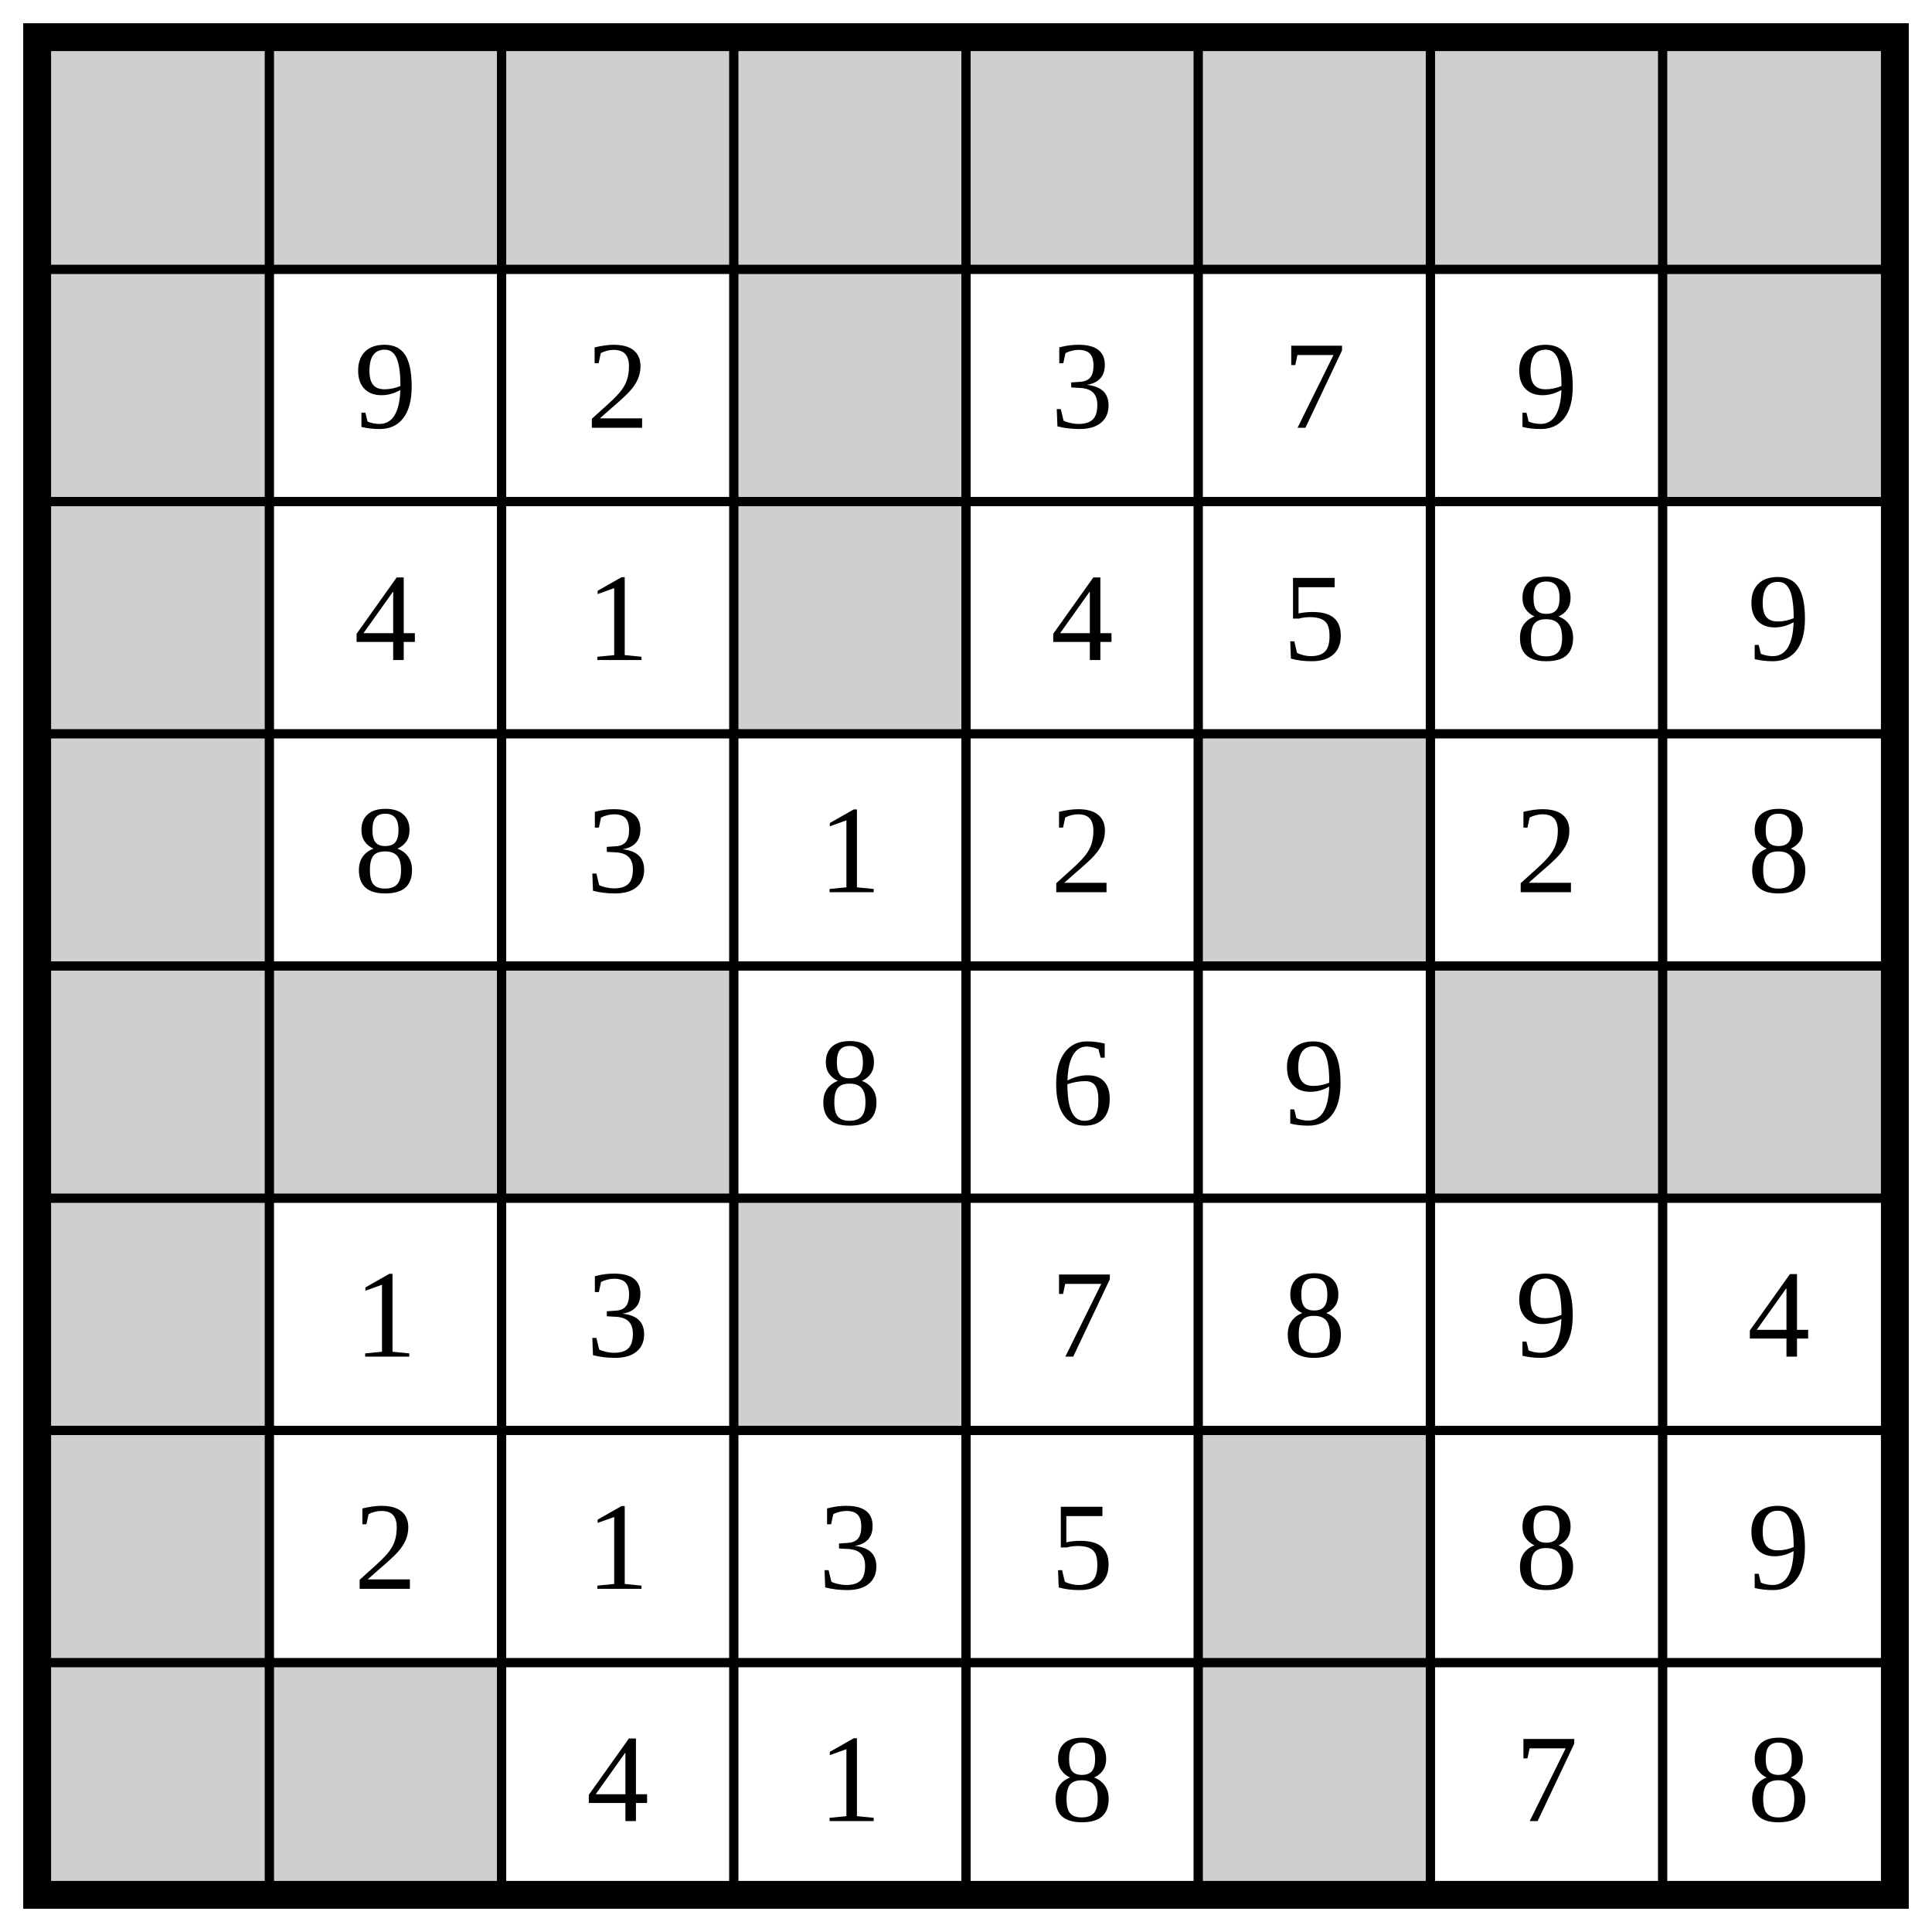
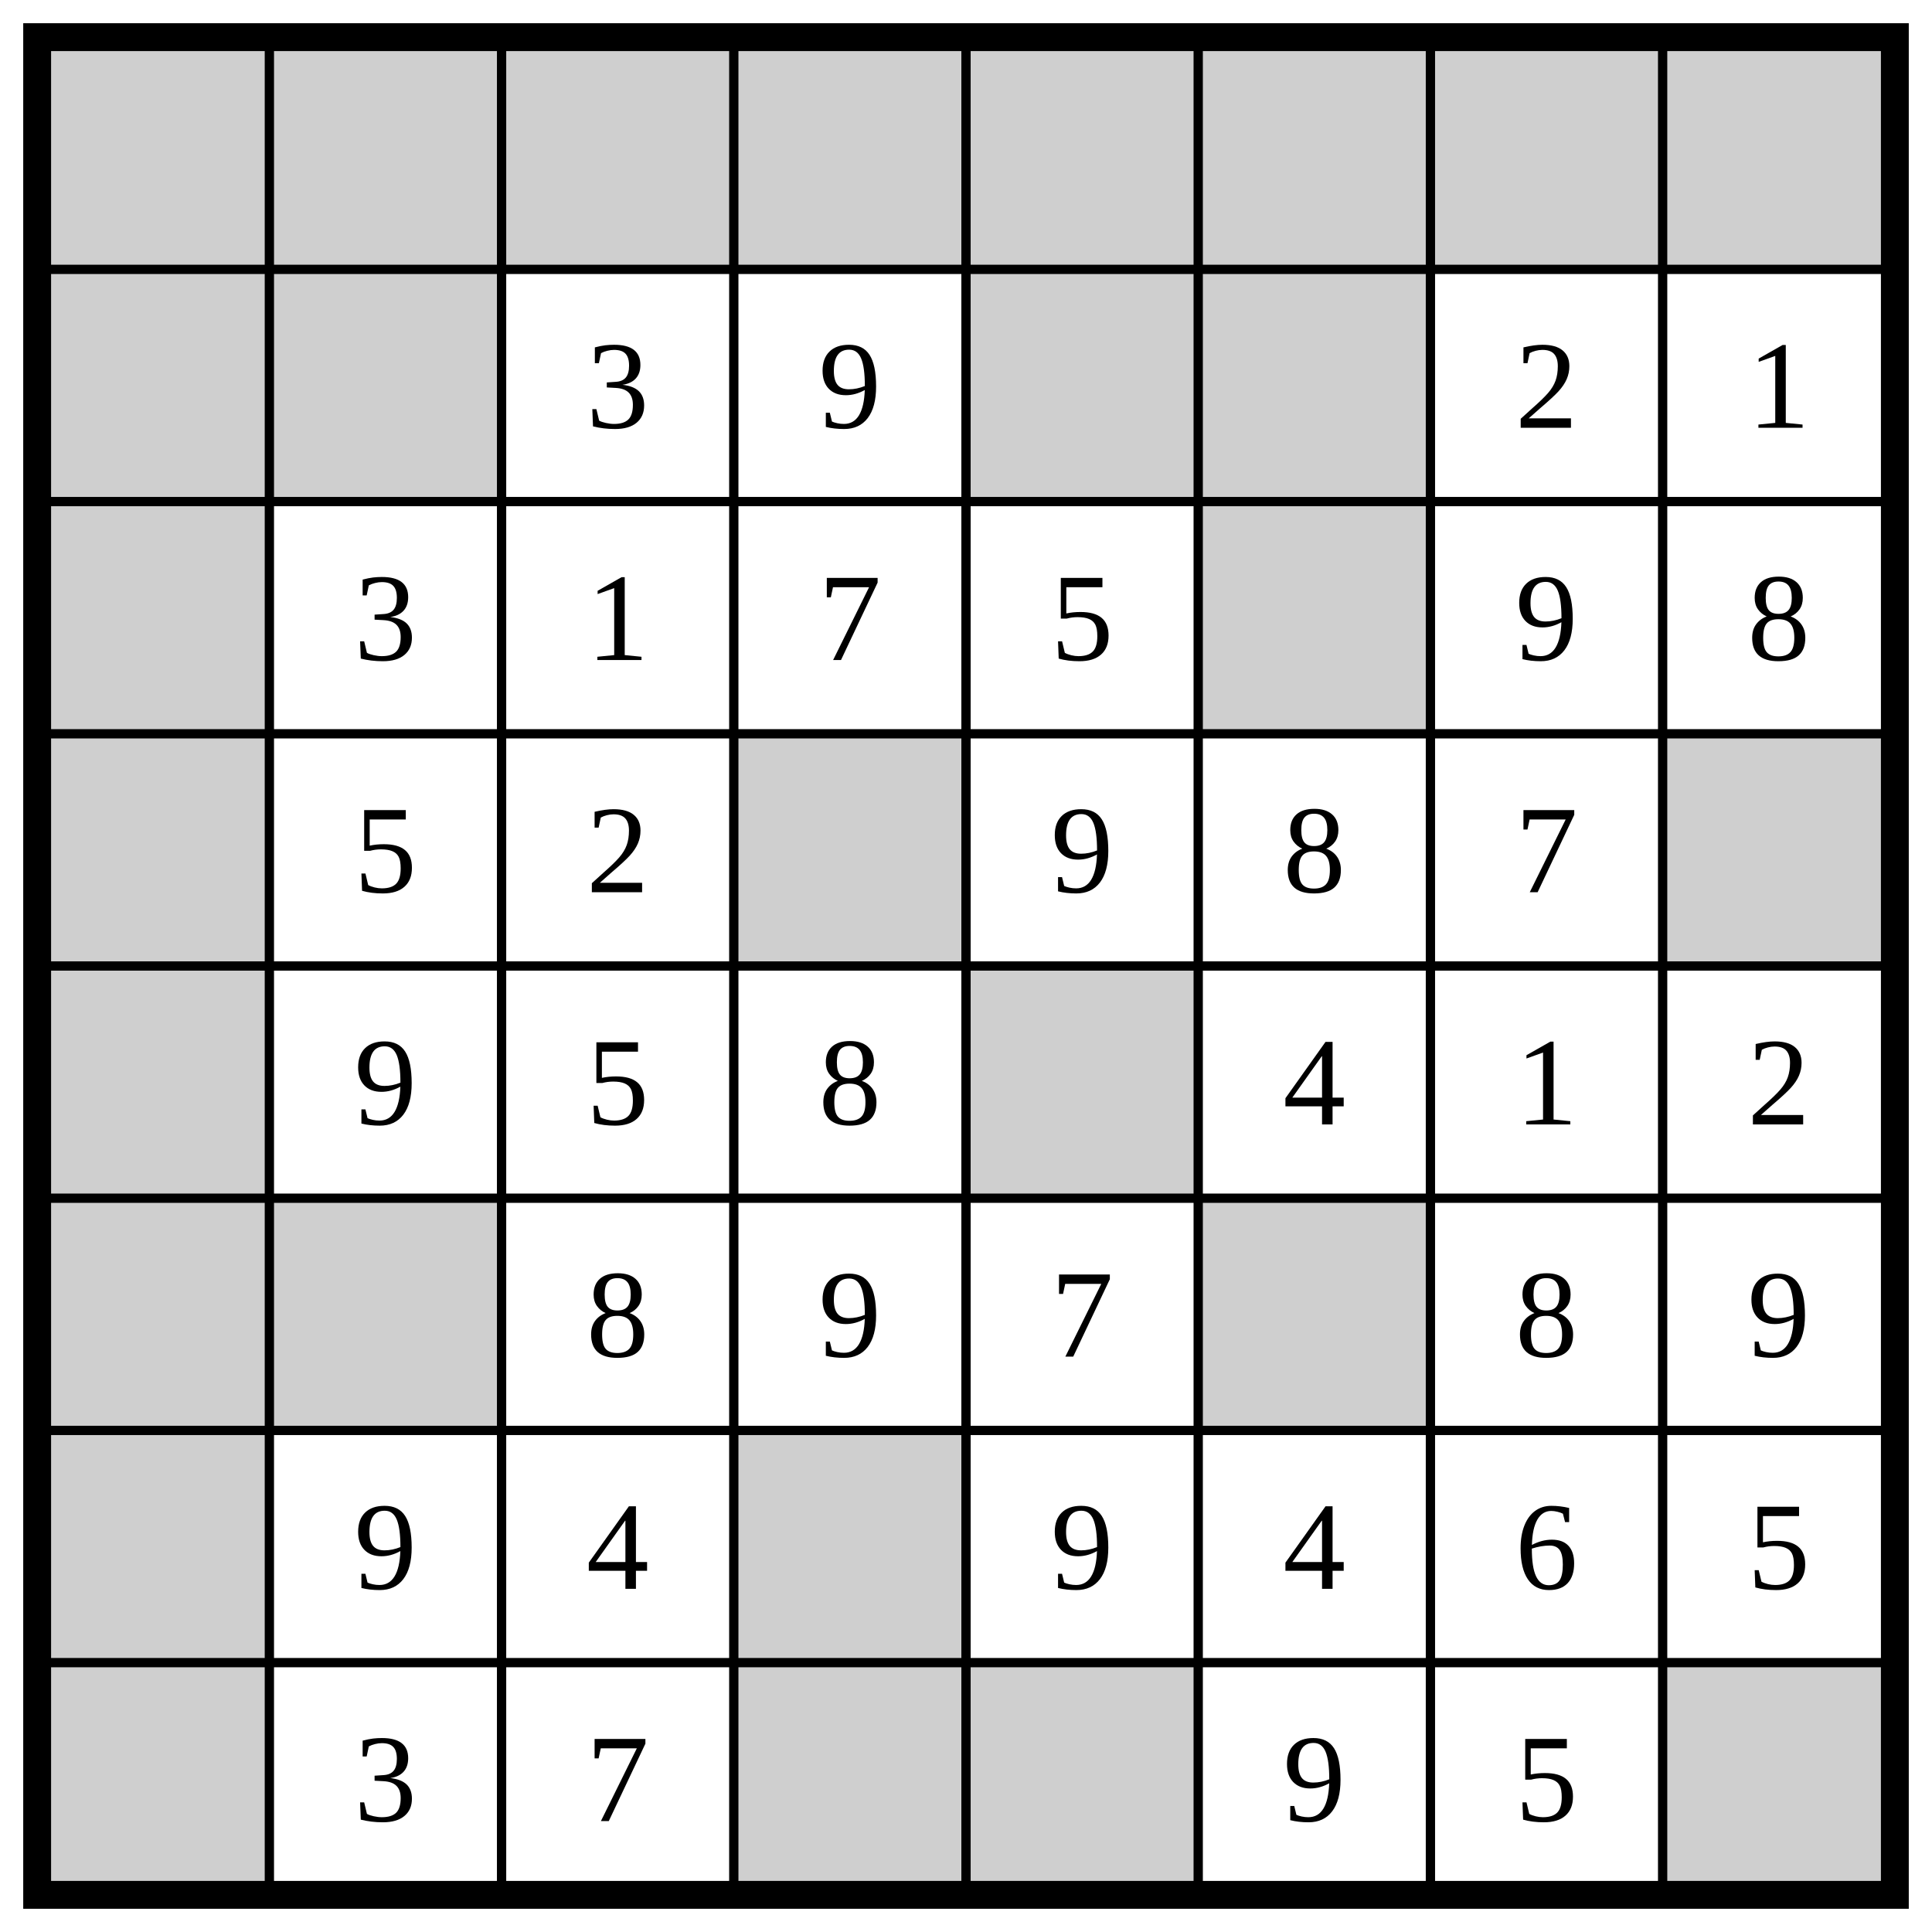
<svg xmlns="http://www.w3.org/2000/svg" class="p" viewBox="0 0 832 832" preserveAspectRatio="xMidYMid meet" shape-rendering="geometricPrecision">
  <g fill="#cfcfcf">
    <rect x="16" y="16" width="100" height="100" />
    <rect x="116" y="16" width="100" height="100" />
    <rect x="216" y="16" width="100" height="100" />
    <rect x="316" y="16" width="100" height="100" />
    <rect x="416" y="16" width="100" height="100" />
    <rect x="516" y="16" width="100" height="100" />
    <rect x="616" y="16" width="100" height="100" />
    <rect x="716" y="16" width="100" height="100" />
    <rect x="16" y="116" width="100" height="100" />
-     <rect x="316" y="116" width="100" height="100" />
-     <rect x="716" y="116" width="100" height="100" />
+     <rect x="116" y="116" width="100" height="100" />
+     <rect x="416" y="116" width="100" height="100" />
+     <rect x="516" y="116" width="100" height="100" />
    <rect x="16" y="216" width="100" height="100" />
-     <rect x="316" y="216" width="100" height="100" />
+     <rect x="516" y="216" width="100" height="100" />
    <rect x="16" y="316" width="100" height="100" />
-     <rect x="516" y="316" width="100" height="100" />
+     <rect x="316" y="316" width="100" height="100" />
+     <rect x="716" y="316" width="100" height="100" />
    <rect x="16" y="416" width="100" height="100" />
-     <rect x="116" y="416" width="100" height="100" />
-     <rect x="216" y="416" width="100" height="100" />
-     <rect x="616" y="416" width="100" height="100" />
-     <rect x="716" y="416" width="100" height="100" />
+     <rect x="416" y="416" width="100" height="100" />
    <rect x="16" y="516" width="100" height="100" />
-     <rect x="316" y="516" width="100" height="100" />
+     <rect x="116" y="516" width="100" height="100" />
+     <rect x="516" y="516" width="100" height="100" />
    <rect x="16" y="616" width="100" height="100" />
-     <rect x="516" y="616" width="100" height="100" />
+     <rect x="316" y="616" width="100" height="100" />
    <rect x="16" y="716" width="100" height="100" />
-     <rect x="116" y="716" width="100" height="100" />
-     <rect x="516" y="716" width="100" height="100" />
+     <rect x="316" y="716" width="100" height="100" />
+     <rect x="416" y="716" width="100" height="100" />
+     <rect x="716" y="716" width="100" height="100" />
  </g>
  <path d="M16 116H816M116 16V816M16 216H816M216 16V816M16 316H816M316 16V816M16 416H816M416 16V816M16 516H816M516 16V816M16 616H816M616 16V816M16 716H816M716 16V816" fill="none" stroke="#000" stroke-width="4" stroke-linecap="square" />
  <rect x="16" y="16" width="800" height="800" fill="none" stroke="#000" stroke-width="12" />
  <g fill="#000" font-size="54" text-anchor="middle" dominant-baseline="central">
-     <text x="166" y="166">9</text>
-     <text x="266" y="166">2</text>
-     <text x="466" y="166">3</text>
-     <text x="566" y="166">7</text>
-     <text x="666" y="166">9</text>
-     <text x="166" y="266">4</text>
+     <text x="266" y="166">3</text>
+     <text x="366" y="166">9</text>
+     <text x="666" y="166">2</text>
+     <text x="766" y="166">1</text>
+     <text x="166" y="266">3</text>
    <text x="266" y="266">1</text>
-     <text x="466" y="266">4</text>
-     <text x="566" y="266">5</text>
-     <text x="666" y="266">8</text>
-     <text x="766" y="266">9</text>
-     <text x="166" y="366">8</text>
-     <text x="266" y="366">3</text>
-     <text x="366" y="366">1</text>
-     <text x="466" y="366">2</text>
-     <text x="666" y="366">2</text>
-     <text x="766" y="366">8</text>
+     <text x="366" y="266">7</text>
+     <text x="466" y="266">5</text>
+     <text x="666" y="266">9</text>
+     <text x="766" y="266">8</text>
+     <text x="166" y="366">5</text>
+     <text x="266" y="366">2</text>
+     <text x="466" y="366">9</text>
+     <text x="566" y="366">8</text>
+     <text x="666" y="366">7</text>
+     <text x="166" y="466">9</text>
+     <text x="266" y="466">5</text>
    <text x="366" y="466">8</text>
-     <text x="466" y="466">6</text>
-     <text x="566" y="466">9</text>
-     <text x="166" y="566">1</text>
-     <text x="266" y="566">3</text>
+     <text x="566" y="466">4</text>
+     <text x="666" y="466">1</text>
+     <text x="766" y="466">2</text>
+     <text x="266" y="566">8</text>
+     <text x="366" y="566">9</text>
    <text x="466" y="566">7</text>
-     <text x="566" y="566">8</text>
-     <text x="666" y="566">9</text>
-     <text x="766" y="566">4</text>
-     <text x="166" y="666">2</text>
-     <text x="266" y="666">1</text>
-     <text x="366" y="666">3</text>
-     <text x="466" y="666">5</text>
-     <text x="666" y="666">8</text>
-     <text x="766" y="666">9</text>
-     <text x="266" y="766">4</text>
-     <text x="366" y="766">1</text>
-     <text x="466" y="766">8</text>
-     <text x="666" y="766">7</text>
-     <text x="766" y="766">8</text>
+     <text x="666" y="566">8</text>
+     <text x="766" y="566">9</text>
+     <text x="166" y="666">9</text>
+     <text x="266" y="666">4</text>
+     <text x="466" y="666">9</text>
+     <text x="566" y="666">4</text>
+     <text x="666" y="666">6</text>
+     <text x="766" y="666">5</text>
+     <text x="166" y="766">3</text>
+     <text x="266" y="766">7</text>
+     <text x="566" y="766">9</text>
+     <text x="666" y="766">5</text>
  </g>
</svg>
